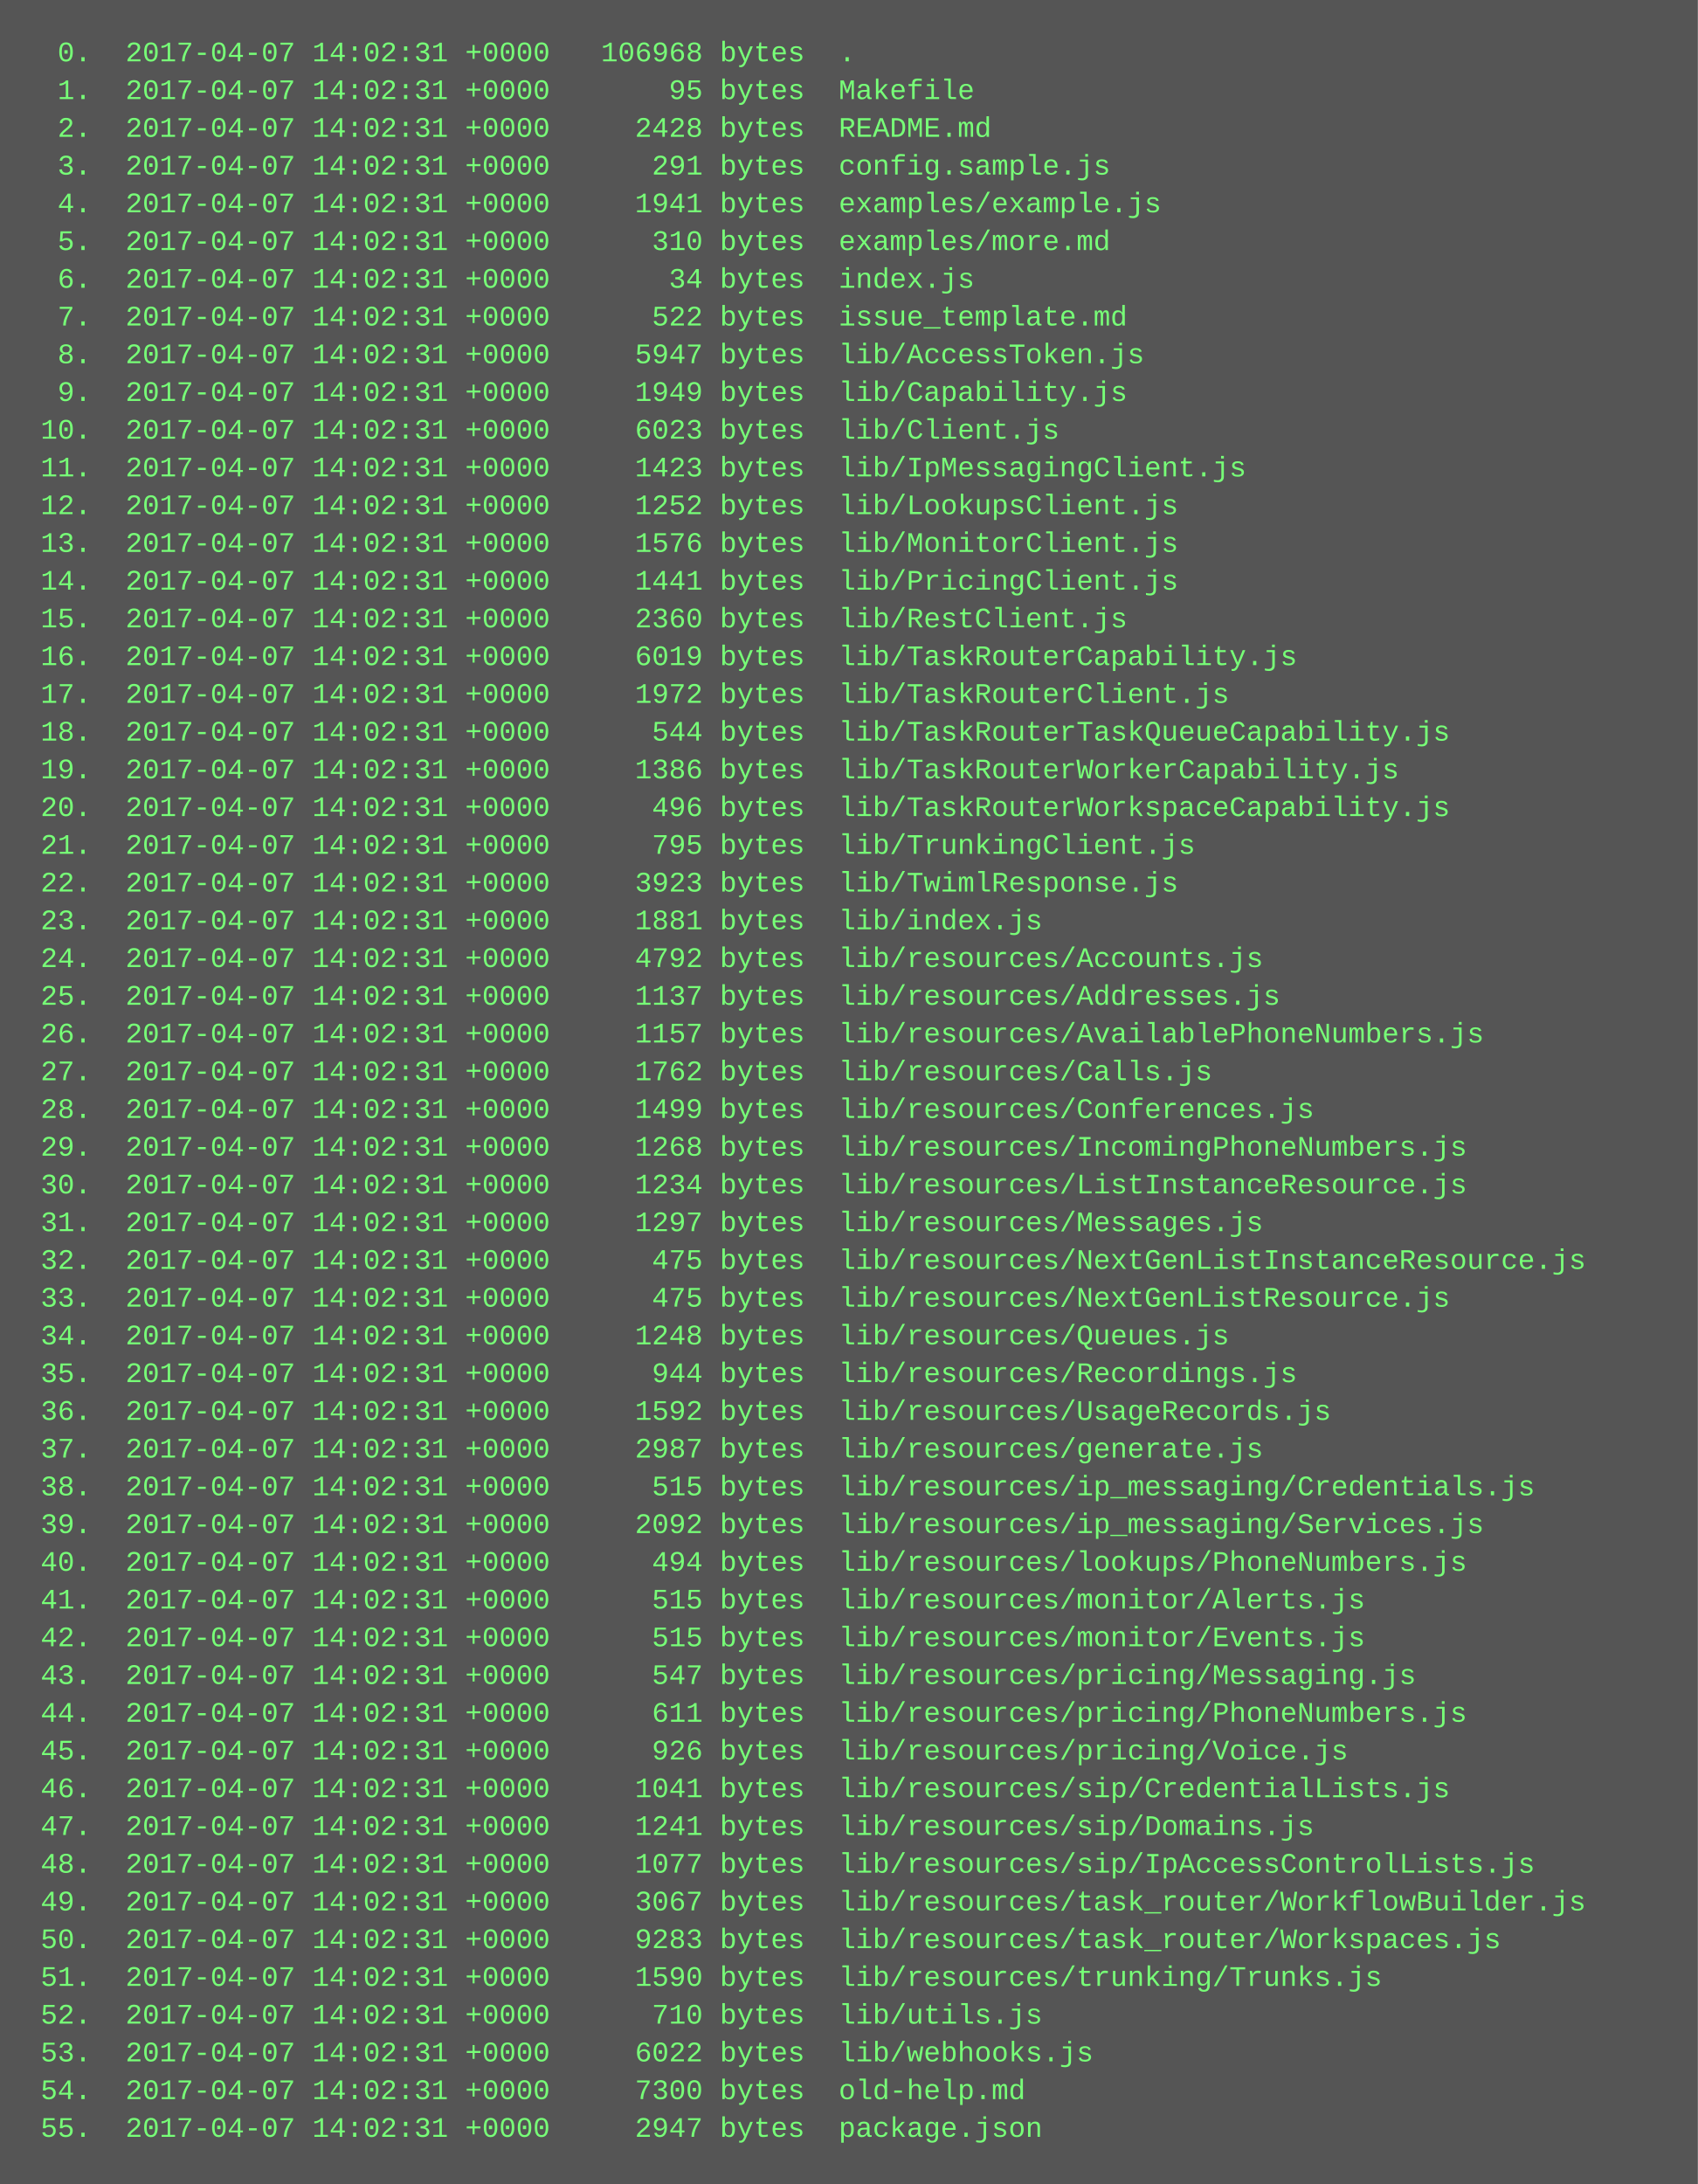
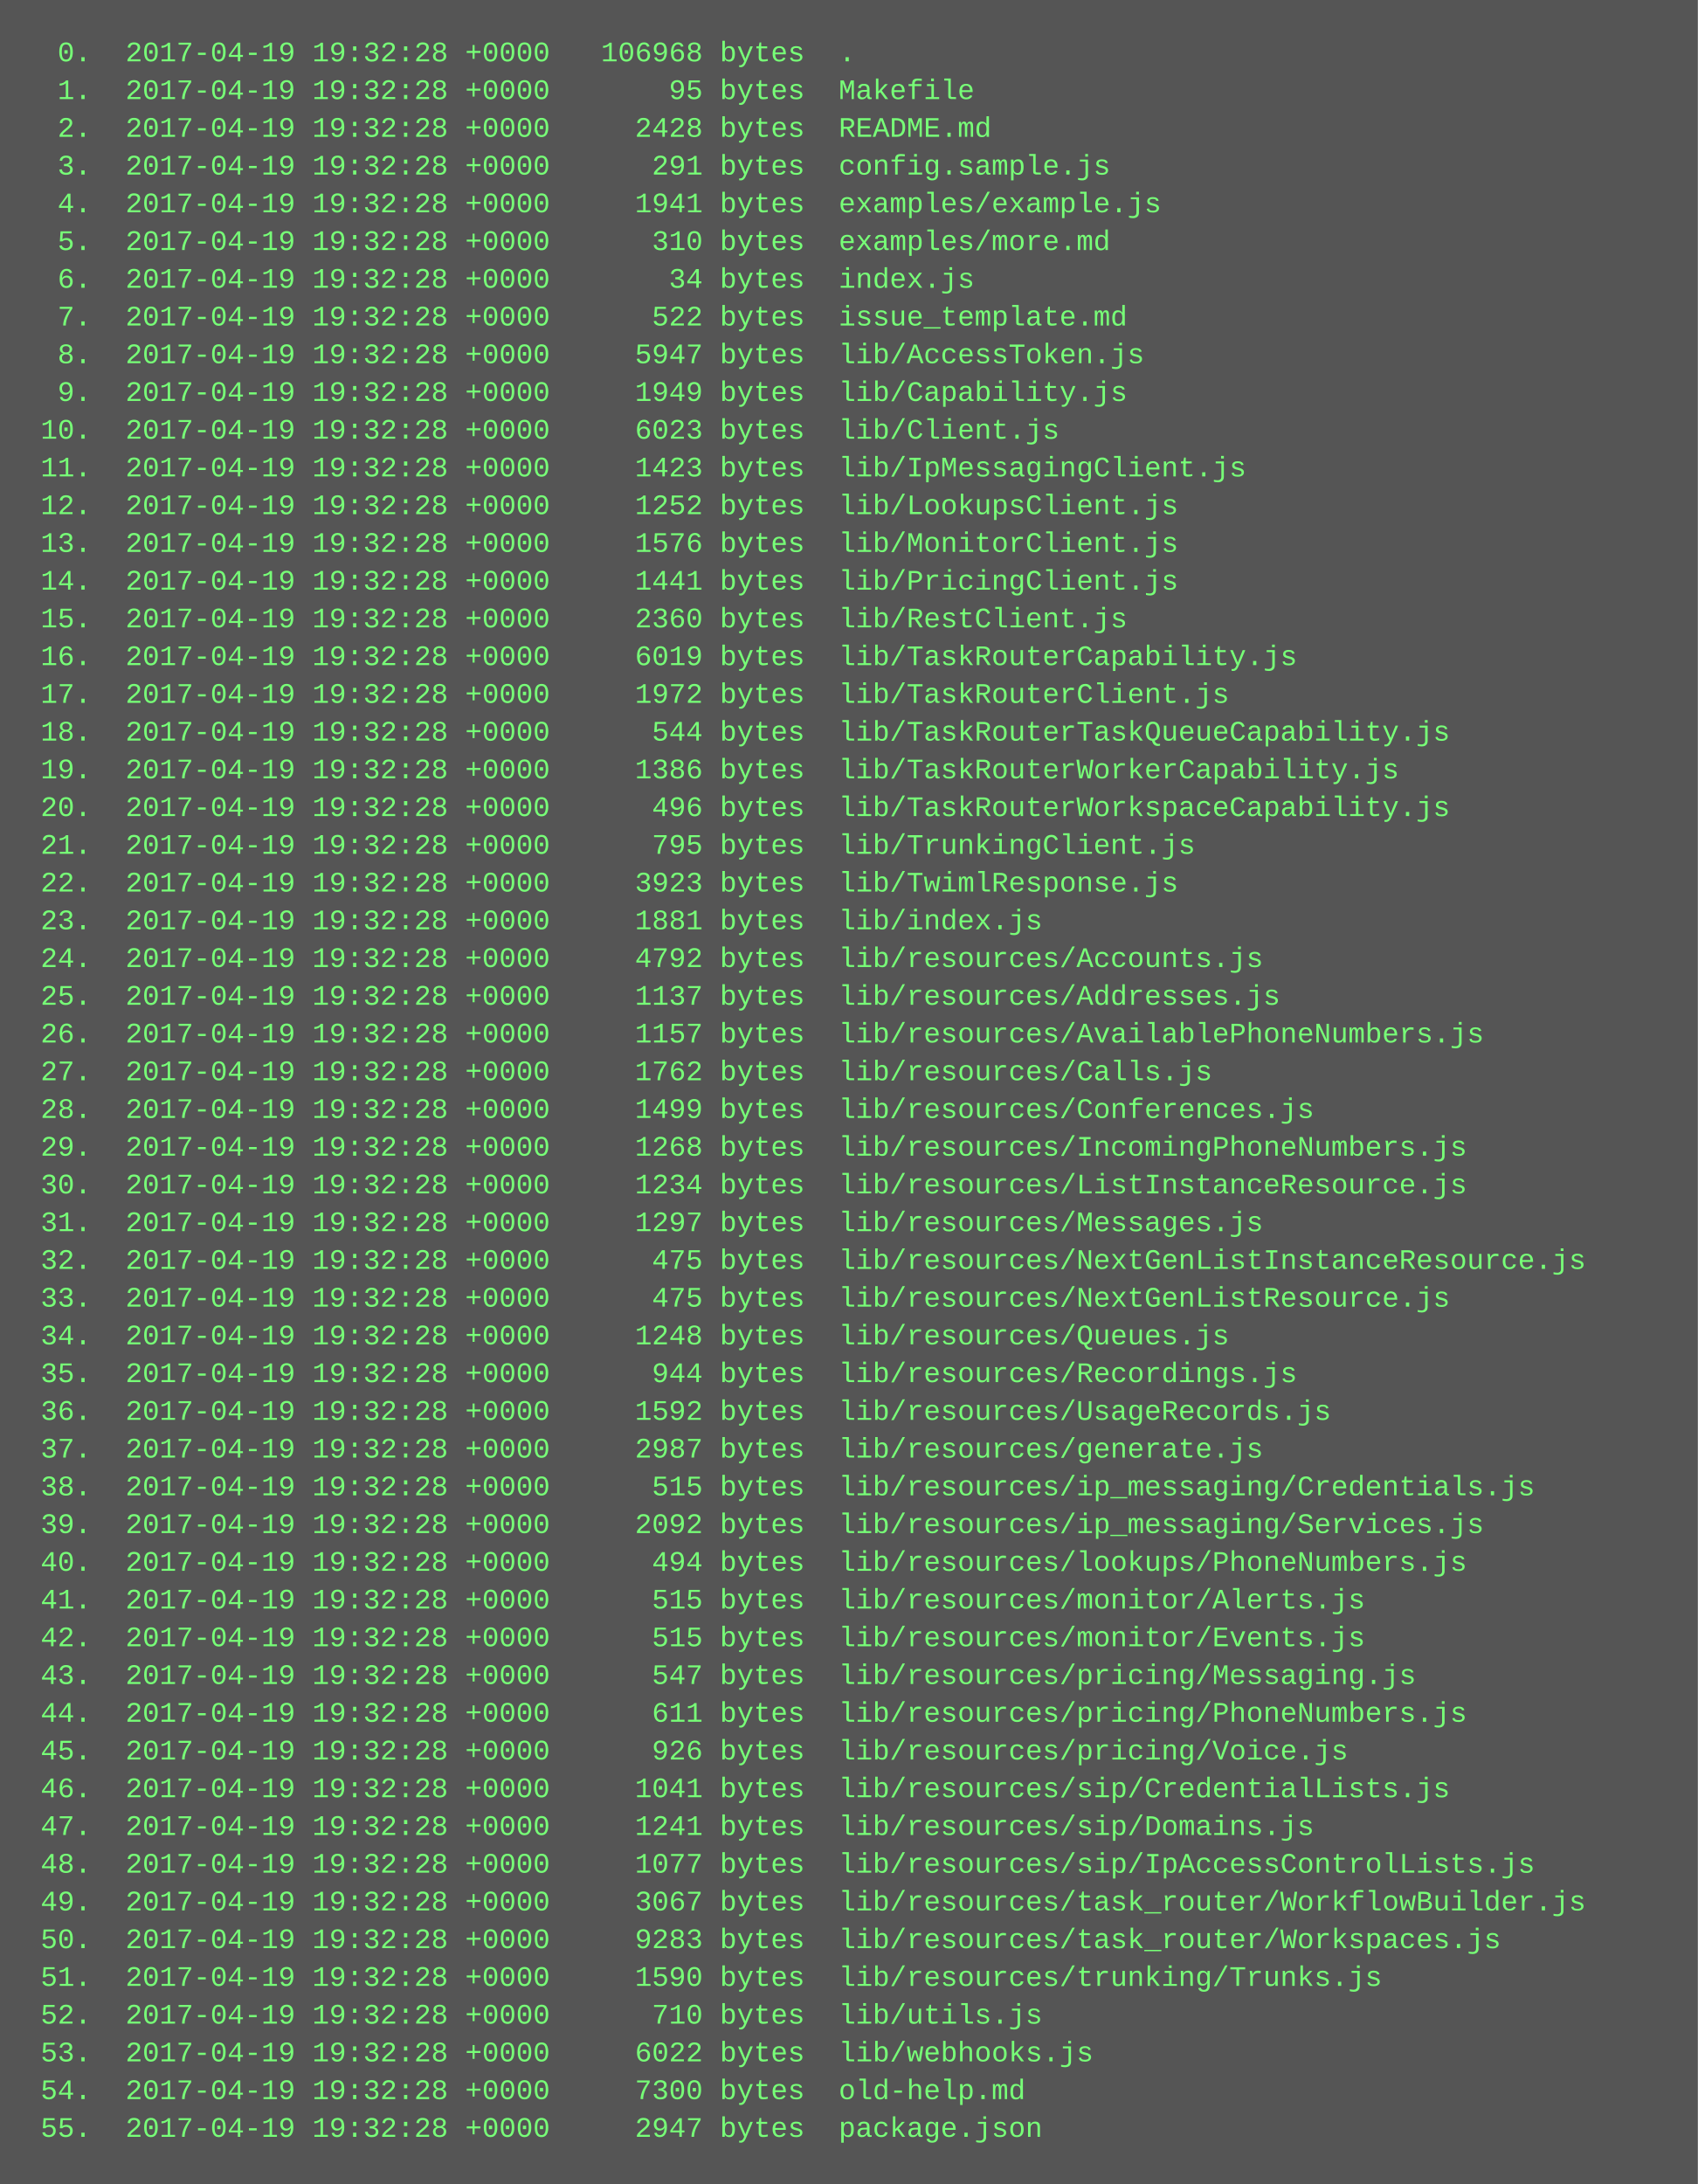
<svg xmlns="http://www.w3.org/2000/svg" height="926" width="720">
  <rect height="926" fill="#555" width="720" />
  <text fill="#7f7" font-family="Courier New" font-size="12" xml:space="preserve">
-     <tspan x="10" y="26">  0.  2017-04-07 14:02:31 +0000   106968 bytes  .</tspan>
-     <tspan x="10" y="42">  1.  2017-04-07 14:02:31 +0000       95 bytes  Makefile</tspan>
-     <tspan x="10" y="58">  2.  2017-04-07 14:02:31 +0000     2428 bytes  README.md</tspan>
-     <tspan x="10" y="74">  3.  2017-04-07 14:02:31 +0000      291 bytes  config.sample.js</tspan>
-     <tspan x="10" y="90">  4.  2017-04-07 14:02:31 +0000     1941 bytes  examples/example.js</tspan>
-     <tspan x="10" y="106">  5.  2017-04-07 14:02:31 +0000      310 bytes  examples/more.md</tspan>
-     <tspan x="10" y="122">  6.  2017-04-07 14:02:31 +0000       34 bytes  index.js</tspan>
-     <tspan x="10" y="138">  7.  2017-04-07 14:02:31 +0000      522 bytes  issue_template.md</tspan>
-     <tspan x="10" y="154">  8.  2017-04-07 14:02:31 +0000     5947 bytes  lib/AccessToken.js</tspan>
-     <tspan x="10" y="170">  9.  2017-04-07 14:02:31 +0000     1949 bytes  lib/Capability.js</tspan>
-     <tspan x="10" y="186"> 10.  2017-04-07 14:02:31 +0000     6023 bytes  lib/Client.js</tspan>
-     <tspan x="10" y="202"> 11.  2017-04-07 14:02:31 +0000     1423 bytes  lib/IpMessagingClient.js</tspan>
-     <tspan x="10" y="218"> 12.  2017-04-07 14:02:31 +0000     1252 bytes  lib/LookupsClient.js</tspan>
-     <tspan x="10" y="234"> 13.  2017-04-07 14:02:31 +0000     1576 bytes  lib/MonitorClient.js</tspan>
-     <tspan x="10" y="250"> 14.  2017-04-07 14:02:31 +0000     1441 bytes  lib/PricingClient.js</tspan>
-     <tspan x="10" y="266"> 15.  2017-04-07 14:02:31 +0000     2360 bytes  lib/RestClient.js</tspan>
-     <tspan x="10" y="282"> 16.  2017-04-07 14:02:31 +0000     6019 bytes  lib/TaskRouterCapability.js</tspan>
-     <tspan x="10" y="298"> 17.  2017-04-07 14:02:31 +0000     1972 bytes  lib/TaskRouterClient.js</tspan>
-     <tspan x="10" y="314"> 18.  2017-04-07 14:02:31 +0000      544 bytes  lib/TaskRouterTaskQueueCapability.js</tspan>
-     <tspan x="10" y="330"> 19.  2017-04-07 14:02:31 +0000     1386 bytes  lib/TaskRouterWorkerCapability.js</tspan>
-     <tspan x="10" y="346"> 20.  2017-04-07 14:02:31 +0000      496 bytes  lib/TaskRouterWorkspaceCapability.js</tspan>
-     <tspan x="10" y="362"> 21.  2017-04-07 14:02:31 +0000      795 bytes  lib/TrunkingClient.js</tspan>
-     <tspan x="10" y="378"> 22.  2017-04-07 14:02:31 +0000     3923 bytes  lib/TwimlResponse.js</tspan>
-     <tspan x="10" y="394"> 23.  2017-04-07 14:02:31 +0000     1881 bytes  lib/index.js</tspan>
-     <tspan x="10" y="410"> 24.  2017-04-07 14:02:31 +0000     4792 bytes  lib/resources/Accounts.js</tspan>
-     <tspan x="10" y="426"> 25.  2017-04-07 14:02:31 +0000     1137 bytes  lib/resources/Addresses.js</tspan>
-     <tspan x="10" y="442"> 26.  2017-04-07 14:02:31 +0000     1157 bytes  lib/resources/AvailablePhoneNumbers.js</tspan>
-     <tspan x="10" y="458"> 27.  2017-04-07 14:02:31 +0000     1762 bytes  lib/resources/Calls.js</tspan>
-     <tspan x="10" y="474"> 28.  2017-04-07 14:02:31 +0000     1499 bytes  lib/resources/Conferences.js</tspan>
-     <tspan x="10" y="490"> 29.  2017-04-07 14:02:31 +0000     1268 bytes  lib/resources/IncomingPhoneNumbers.js</tspan>
-     <tspan x="10" y="506"> 30.  2017-04-07 14:02:31 +0000     1234 bytes  lib/resources/ListInstanceResource.js</tspan>
-     <tspan x="10" y="522"> 31.  2017-04-07 14:02:31 +0000     1297 bytes  lib/resources/Messages.js</tspan>
-     <tspan x="10" y="538"> 32.  2017-04-07 14:02:31 +0000      475 bytes  lib/resources/NextGenListInstanceResource.js</tspan>
-     <tspan x="10" y="554"> 33.  2017-04-07 14:02:31 +0000      475 bytes  lib/resources/NextGenListResource.js</tspan>
-     <tspan x="10" y="570"> 34.  2017-04-07 14:02:31 +0000     1248 bytes  lib/resources/Queues.js</tspan>
-     <tspan x="10" y="586"> 35.  2017-04-07 14:02:31 +0000      944 bytes  lib/resources/Recordings.js</tspan>
-     <tspan x="10" y="602"> 36.  2017-04-07 14:02:31 +0000     1592 bytes  lib/resources/UsageRecords.js</tspan>
-     <tspan x="10" y="618"> 37.  2017-04-07 14:02:31 +0000     2987 bytes  lib/resources/generate.js</tspan>
-     <tspan x="10" y="634"> 38.  2017-04-07 14:02:31 +0000      515 bytes  lib/resources/ip_messaging/Credentials.js</tspan>
-     <tspan x="10" y="650"> 39.  2017-04-07 14:02:31 +0000     2092 bytes  lib/resources/ip_messaging/Services.js</tspan>
-     <tspan x="10" y="666"> 40.  2017-04-07 14:02:31 +0000      494 bytes  lib/resources/lookups/PhoneNumbers.js</tspan>
-     <tspan x="10" y="682"> 41.  2017-04-07 14:02:31 +0000      515 bytes  lib/resources/monitor/Alerts.js</tspan>
-     <tspan x="10" y="698"> 42.  2017-04-07 14:02:31 +0000      515 bytes  lib/resources/monitor/Events.js</tspan>
-     <tspan x="10" y="714"> 43.  2017-04-07 14:02:31 +0000      547 bytes  lib/resources/pricing/Messaging.js</tspan>
-     <tspan x="10" y="730"> 44.  2017-04-07 14:02:31 +0000      611 bytes  lib/resources/pricing/PhoneNumbers.js</tspan>
-     <tspan x="10" y="746"> 45.  2017-04-07 14:02:31 +0000      926 bytes  lib/resources/pricing/Voice.js</tspan>
-     <tspan x="10" y="762"> 46.  2017-04-07 14:02:31 +0000     1041 bytes  lib/resources/sip/CredentialLists.js</tspan>
-     <tspan x="10" y="778"> 47.  2017-04-07 14:02:31 +0000     1241 bytes  lib/resources/sip/Domains.js</tspan>
-     <tspan x="10" y="794"> 48.  2017-04-07 14:02:31 +0000     1077 bytes  lib/resources/sip/IpAccessControlLists.js</tspan>
-     <tspan x="10" y="810"> 49.  2017-04-07 14:02:31 +0000     3067 bytes  lib/resources/task_router/WorkflowBuilder.js</tspan>
-     <tspan x="10" y="826"> 50.  2017-04-07 14:02:31 +0000     9283 bytes  lib/resources/task_router/Workspaces.js</tspan>
-     <tspan x="10" y="842"> 51.  2017-04-07 14:02:31 +0000     1590 bytes  lib/resources/trunking/Trunks.js</tspan>
-     <tspan x="10" y="858"> 52.  2017-04-07 14:02:31 +0000      710 bytes  lib/utils.js</tspan>
-     <tspan x="10" y="874"> 53.  2017-04-07 14:02:31 +0000     6022 bytes  lib/webhooks.js</tspan>
-     <tspan x="10" y="890"> 54.  2017-04-07 14:02:31 +0000     7300 bytes  old-help.md</tspan>
-     <tspan x="10" y="906"> 55.  2017-04-07 14:02:31 +0000     2947 bytes  package.json</tspan>
+     <tspan x="10" y="26">  0.  2017-04-19 19:32:28 +0000   106968 bytes  .</tspan>
+     <tspan x="10" y="42">  1.  2017-04-19 19:32:28 +0000       95 bytes  Makefile</tspan>
+     <tspan x="10" y="58">  2.  2017-04-19 19:32:28 +0000     2428 bytes  README.md</tspan>
+     <tspan x="10" y="74">  3.  2017-04-19 19:32:28 +0000      291 bytes  config.sample.js</tspan>
+     <tspan x="10" y="90">  4.  2017-04-19 19:32:28 +0000     1941 bytes  examples/example.js</tspan>
+     <tspan x="10" y="106">  5.  2017-04-19 19:32:28 +0000      310 bytes  examples/more.md</tspan>
+     <tspan x="10" y="122">  6.  2017-04-19 19:32:28 +0000       34 bytes  index.js</tspan>
+     <tspan x="10" y="138">  7.  2017-04-19 19:32:28 +0000      522 bytes  issue_template.md</tspan>
+     <tspan x="10" y="154">  8.  2017-04-19 19:32:28 +0000     5947 bytes  lib/AccessToken.js</tspan>
+     <tspan x="10" y="170">  9.  2017-04-19 19:32:28 +0000     1949 bytes  lib/Capability.js</tspan>
+     <tspan x="10" y="186"> 10.  2017-04-19 19:32:28 +0000     6023 bytes  lib/Client.js</tspan>
+     <tspan x="10" y="202"> 11.  2017-04-19 19:32:28 +0000     1423 bytes  lib/IpMessagingClient.js</tspan>
+     <tspan x="10" y="218"> 12.  2017-04-19 19:32:28 +0000     1252 bytes  lib/LookupsClient.js</tspan>
+     <tspan x="10" y="234"> 13.  2017-04-19 19:32:28 +0000     1576 bytes  lib/MonitorClient.js</tspan>
+     <tspan x="10" y="250"> 14.  2017-04-19 19:32:28 +0000     1441 bytes  lib/PricingClient.js</tspan>
+     <tspan x="10" y="266"> 15.  2017-04-19 19:32:28 +0000     2360 bytes  lib/RestClient.js</tspan>
+     <tspan x="10" y="282"> 16.  2017-04-19 19:32:28 +0000     6019 bytes  lib/TaskRouterCapability.js</tspan>
+     <tspan x="10" y="298"> 17.  2017-04-19 19:32:28 +0000     1972 bytes  lib/TaskRouterClient.js</tspan>
+     <tspan x="10" y="314"> 18.  2017-04-19 19:32:28 +0000      544 bytes  lib/TaskRouterTaskQueueCapability.js</tspan>
+     <tspan x="10" y="330"> 19.  2017-04-19 19:32:28 +0000     1386 bytes  lib/TaskRouterWorkerCapability.js</tspan>
+     <tspan x="10" y="346"> 20.  2017-04-19 19:32:28 +0000      496 bytes  lib/TaskRouterWorkspaceCapability.js</tspan>
+     <tspan x="10" y="362"> 21.  2017-04-19 19:32:28 +0000      795 bytes  lib/TrunkingClient.js</tspan>
+     <tspan x="10" y="378"> 22.  2017-04-19 19:32:28 +0000     3923 bytes  lib/TwimlResponse.js</tspan>
+     <tspan x="10" y="394"> 23.  2017-04-19 19:32:28 +0000     1881 bytes  lib/index.js</tspan>
+     <tspan x="10" y="410"> 24.  2017-04-19 19:32:28 +0000     4792 bytes  lib/resources/Accounts.js</tspan>
+     <tspan x="10" y="426"> 25.  2017-04-19 19:32:28 +0000     1137 bytes  lib/resources/Addresses.js</tspan>
+     <tspan x="10" y="442"> 26.  2017-04-19 19:32:28 +0000     1157 bytes  lib/resources/AvailablePhoneNumbers.js</tspan>
+     <tspan x="10" y="458"> 27.  2017-04-19 19:32:28 +0000     1762 bytes  lib/resources/Calls.js</tspan>
+     <tspan x="10" y="474"> 28.  2017-04-19 19:32:28 +0000     1499 bytes  lib/resources/Conferences.js</tspan>
+     <tspan x="10" y="490"> 29.  2017-04-19 19:32:28 +0000     1268 bytes  lib/resources/IncomingPhoneNumbers.js</tspan>
+     <tspan x="10" y="506"> 30.  2017-04-19 19:32:28 +0000     1234 bytes  lib/resources/ListInstanceResource.js</tspan>
+     <tspan x="10" y="522"> 31.  2017-04-19 19:32:28 +0000     1297 bytes  lib/resources/Messages.js</tspan>
+     <tspan x="10" y="538"> 32.  2017-04-19 19:32:28 +0000      475 bytes  lib/resources/NextGenListInstanceResource.js</tspan>
+     <tspan x="10" y="554"> 33.  2017-04-19 19:32:28 +0000      475 bytes  lib/resources/NextGenListResource.js</tspan>
+     <tspan x="10" y="570"> 34.  2017-04-19 19:32:28 +0000     1248 bytes  lib/resources/Queues.js</tspan>
+     <tspan x="10" y="586"> 35.  2017-04-19 19:32:28 +0000      944 bytes  lib/resources/Recordings.js</tspan>
+     <tspan x="10" y="602"> 36.  2017-04-19 19:32:28 +0000     1592 bytes  lib/resources/UsageRecords.js</tspan>
+     <tspan x="10" y="618"> 37.  2017-04-19 19:32:28 +0000     2987 bytes  lib/resources/generate.js</tspan>
+     <tspan x="10" y="634"> 38.  2017-04-19 19:32:28 +0000      515 bytes  lib/resources/ip_messaging/Credentials.js</tspan>
+     <tspan x="10" y="650"> 39.  2017-04-19 19:32:28 +0000     2092 bytes  lib/resources/ip_messaging/Services.js</tspan>
+     <tspan x="10" y="666"> 40.  2017-04-19 19:32:28 +0000      494 bytes  lib/resources/lookups/PhoneNumbers.js</tspan>
+     <tspan x="10" y="682"> 41.  2017-04-19 19:32:28 +0000      515 bytes  lib/resources/monitor/Alerts.js</tspan>
+     <tspan x="10" y="698"> 42.  2017-04-19 19:32:28 +0000      515 bytes  lib/resources/monitor/Events.js</tspan>
+     <tspan x="10" y="714"> 43.  2017-04-19 19:32:28 +0000      547 bytes  lib/resources/pricing/Messaging.js</tspan>
+     <tspan x="10" y="730"> 44.  2017-04-19 19:32:28 +0000      611 bytes  lib/resources/pricing/PhoneNumbers.js</tspan>
+     <tspan x="10" y="746"> 45.  2017-04-19 19:32:28 +0000      926 bytes  lib/resources/pricing/Voice.js</tspan>
+     <tspan x="10" y="762"> 46.  2017-04-19 19:32:28 +0000     1041 bytes  lib/resources/sip/CredentialLists.js</tspan>
+     <tspan x="10" y="778"> 47.  2017-04-19 19:32:28 +0000     1241 bytes  lib/resources/sip/Domains.js</tspan>
+     <tspan x="10" y="794"> 48.  2017-04-19 19:32:28 +0000     1077 bytes  lib/resources/sip/IpAccessControlLists.js</tspan>
+     <tspan x="10" y="810"> 49.  2017-04-19 19:32:28 +0000     3067 bytes  lib/resources/task_router/WorkflowBuilder.js</tspan>
+     <tspan x="10" y="826"> 50.  2017-04-19 19:32:28 +0000     9283 bytes  lib/resources/task_router/Workspaces.js</tspan>
+     <tspan x="10" y="842"> 51.  2017-04-19 19:32:28 +0000     1590 bytes  lib/resources/trunking/Trunks.js</tspan>
+     <tspan x="10" y="858"> 52.  2017-04-19 19:32:28 +0000      710 bytes  lib/utils.js</tspan>
+     <tspan x="10" y="874"> 53.  2017-04-19 19:32:28 +0000     6022 bytes  lib/webhooks.js</tspan>
+     <tspan x="10" y="890"> 54.  2017-04-19 19:32:28 +0000     7300 bytes  old-help.md</tspan>
+     <tspan x="10" y="906"> 55.  2017-04-19 19:32:28 +0000     2947 bytes  package.json</tspan>
  </text>
</svg>
